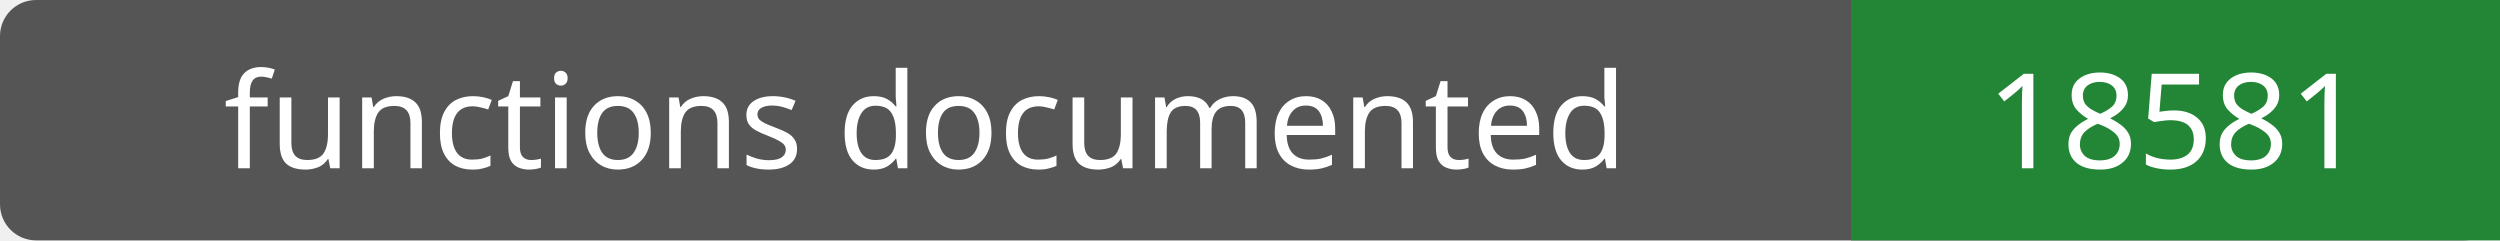
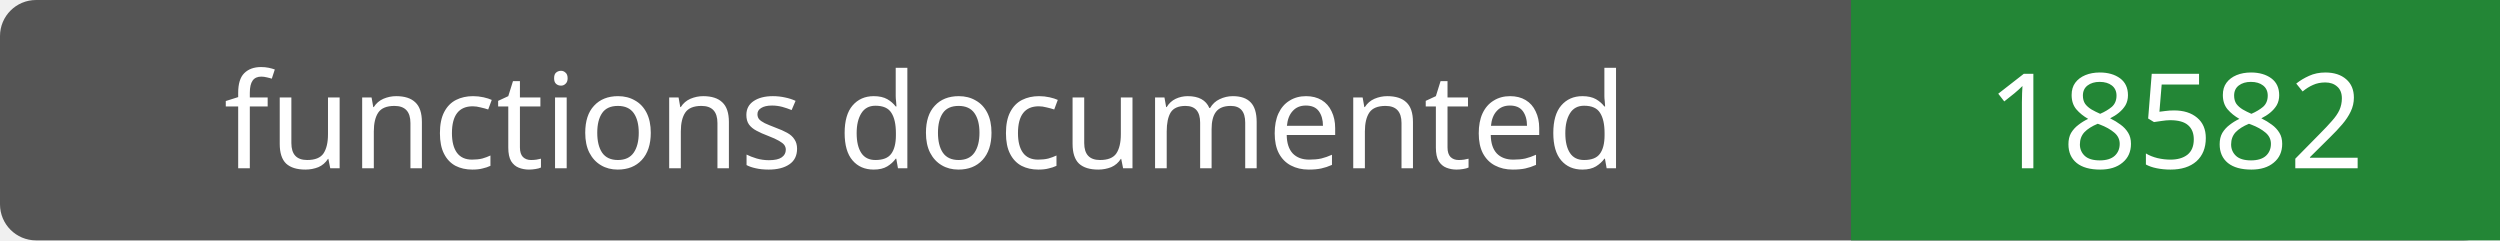
- <svg xmlns="http://www.w3.org/2000/svg" width="208" height="20" role="img" aria-label="functions documented: 18581">
+ <svg xmlns="http://www.w3.org/2000/svg" width="208" height="20" role="img" aria-label="functions documented: 18582">
  <rect width="208" height="20" rx="3" fill="#555" />
  <path fill="#238636" d="M154 0h54v20H154z" />
  <g fill="#fff" text-anchor="middle" font-family="Verdana,sans-serif" font-size="11">
    <text x="77.0" y="14">functions documented</text>
-     <text x="181.0" y="14">18581</text>
+     <text x="181.0" y="14">18582</text>
  </g>
</svg>
